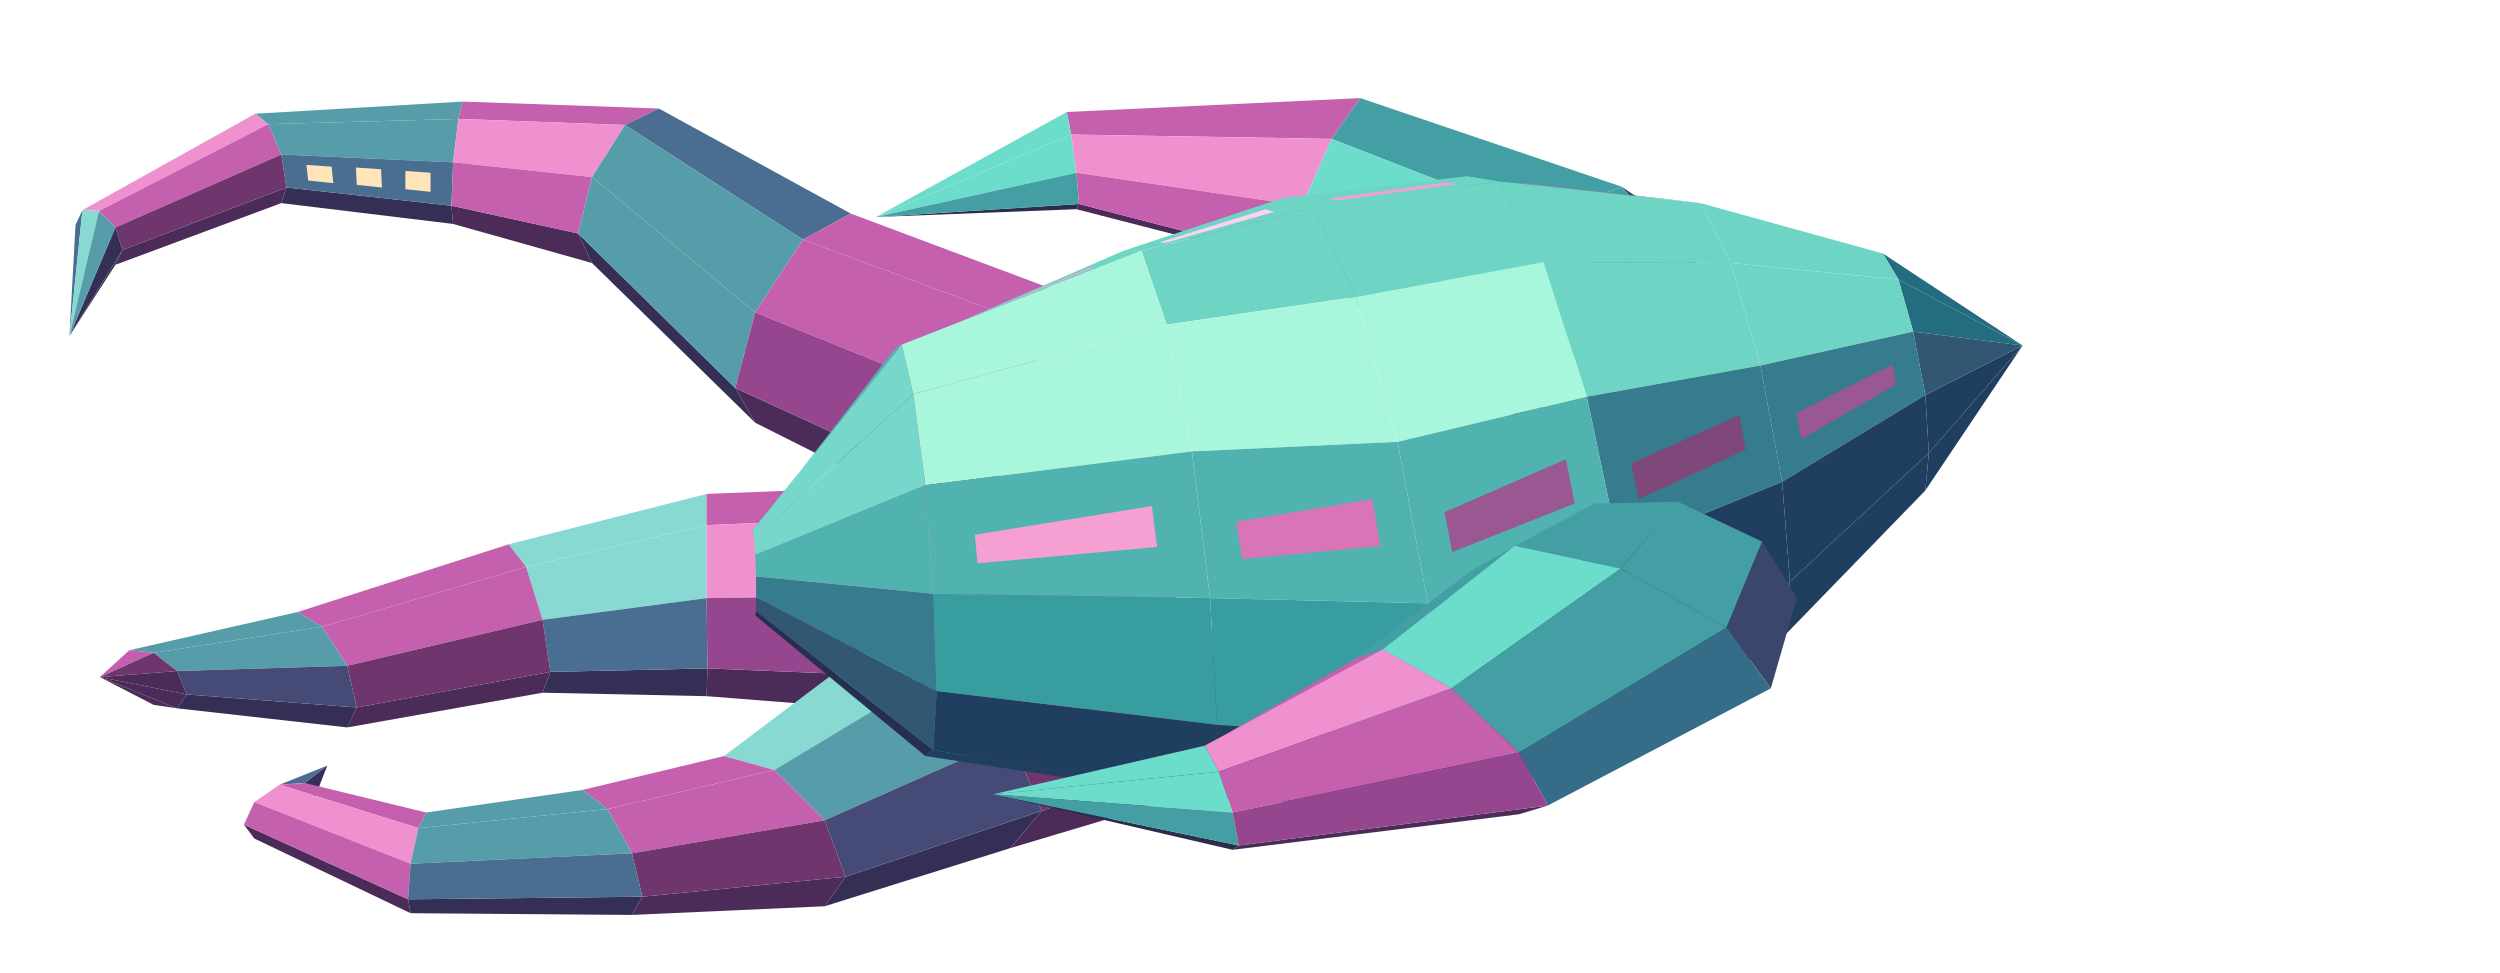
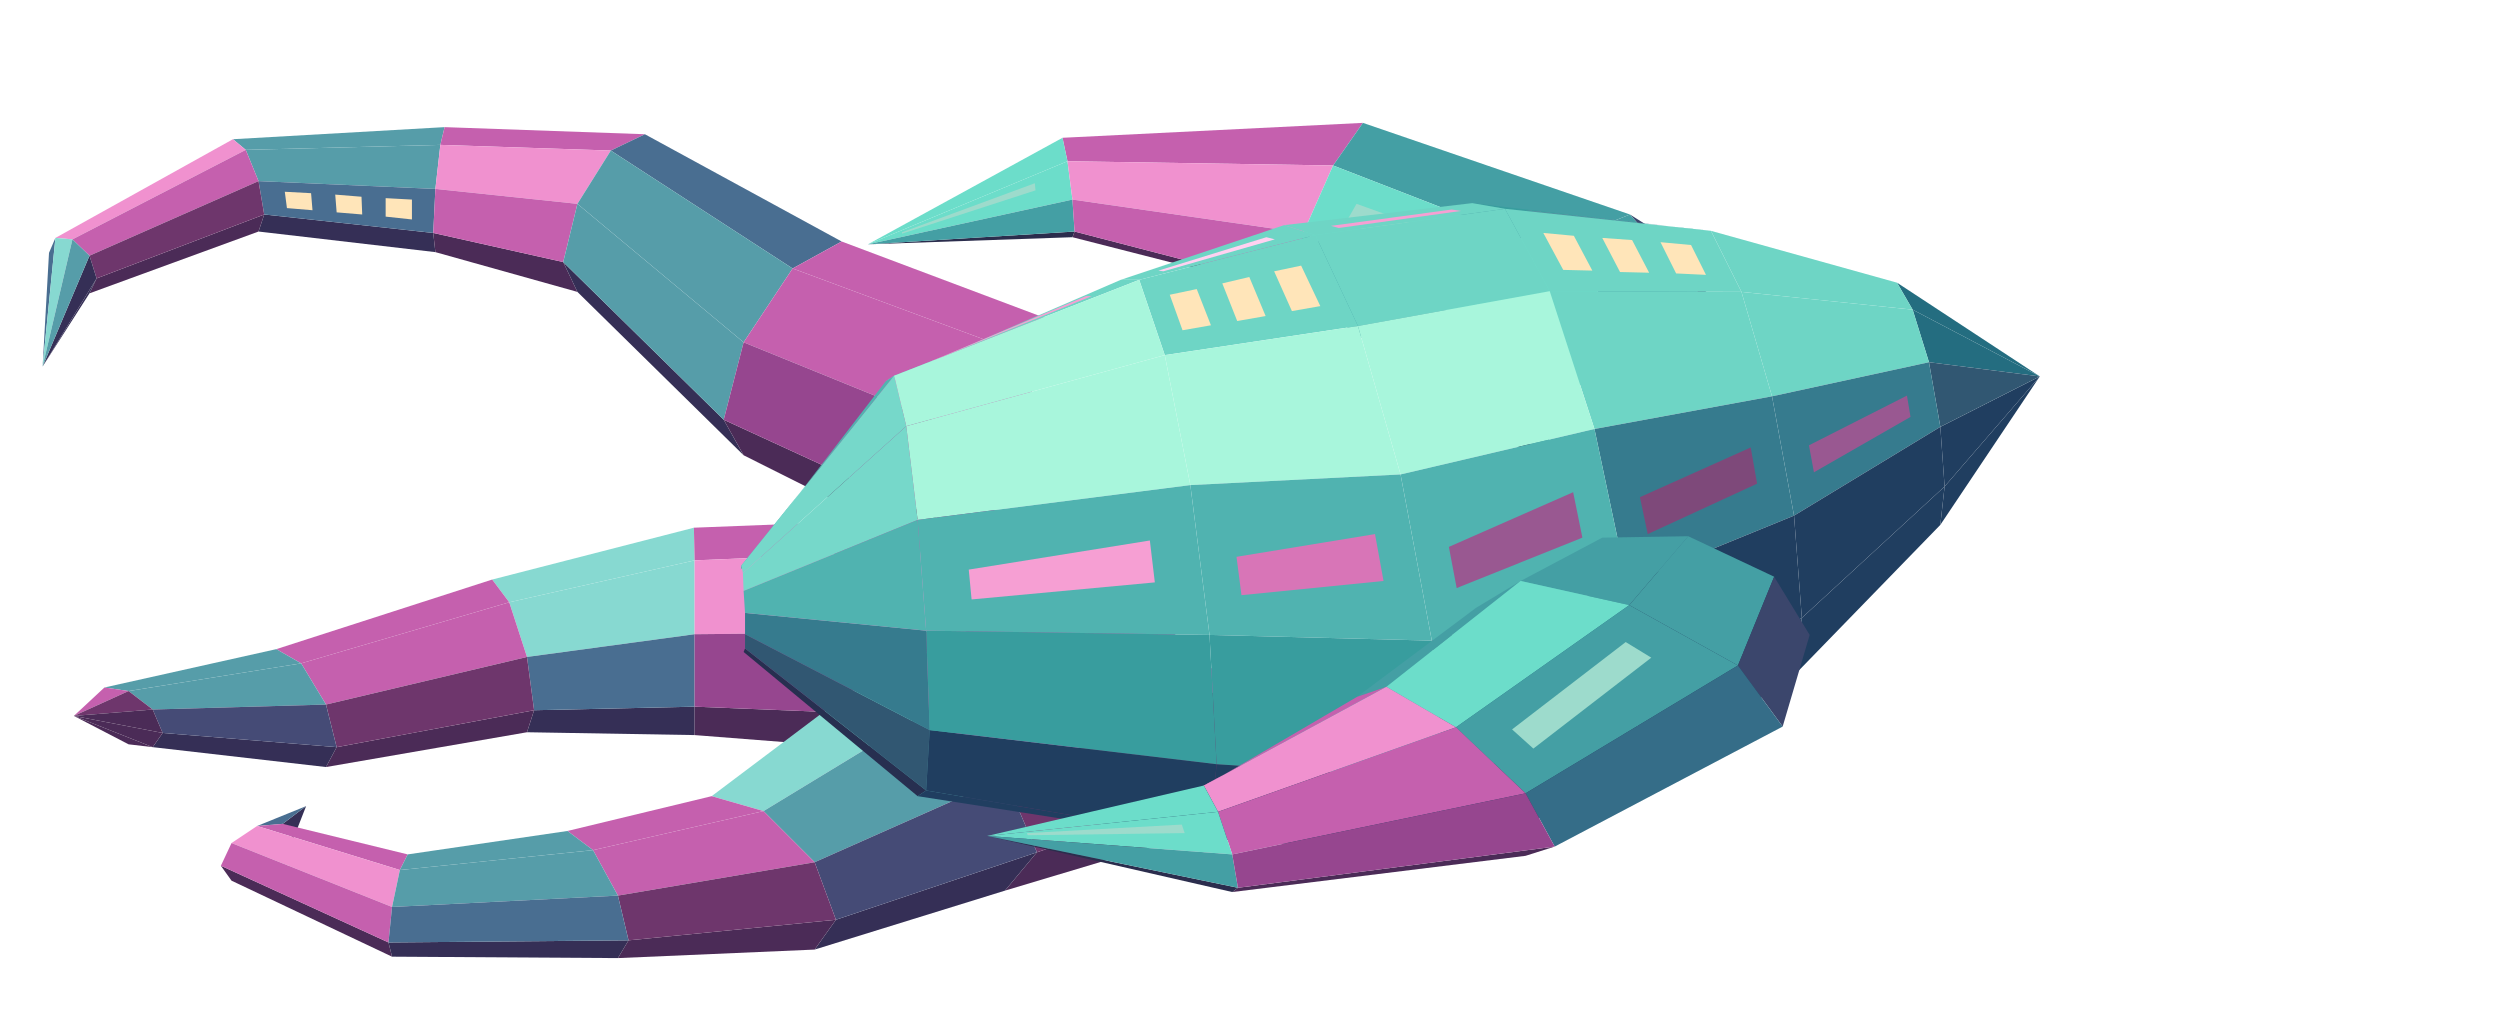
- <svg xmlns="http://www.w3.org/2000/svg" width="189" height="73.5" viewBox="0 0 288 112">
-   <polygon fill="#569da9" points="53.3,11.7 52.8,13.7 30.9,14.3 29.4,13.1" />
-   <polygon fill="#c560ae" points="75.9,12.5 72,14.4 52.8,13.7 53.3,11.7" />
-   <polygon fill="#352f56" points="52,23.7 52.2,25.8 32.4,23.4 33,21.6" />
-   <polygon fill="#569da9" points="52.8,13.7 52.2,18.7 32.4,17.8 30.9,14.3" />
-   <polygon fill="#4b2b57" points="66.6,26.9 68.2,30.3 52.2,25.8 52,23.7" />
-   <polygon fill="#496e91" points="52.2,18.7 52,23.7 33,21.6 32.4,17.8" />
-   <polygon fill="#ffe5b9" points="49.6,19.9 49.6,22.1 46.7,21.8 46.7,19.7" />
-   <polygon fill="#ffe5b9" points="43.9,19.5 44,21.6 41.1,21.3 41,19.3" />
-   <polygon fill="#ffe5b9" points="38.2,19.2 38.4,21.1 35.5,20.8 35.3,19" />
-   <polygon fill="#f091cf" points="29.4,13.1 30.9,14.3 11.4,24.3 9.5,24.2" />
-   <polygon fill="#f091cf" points="72,14.4 68.2,20.4 52.2,18.7 52.8,13.7" />
-   <polygon fill="#4b2b57" points="33,21.6 32.4,23.4 13.3,30.5 14.1,28.8" />
-   <polygon fill="#c560ae" points="68.2,20.4 66.6,26.9 52,23.7 52.2,18.7" />
-   <polygon fill="#c560ae" points="30.9,14.3 32.4,17.8 13.3,26.2 11.4,24.3" />
-   <polygon fill="#6e366c" points="32.4,17.8 33,21.6 14.1,28.8 13.3,26.2" />
-   <polygon fill="#496e91" points="98,24.6 92.5,27.6 72,14.4 75.9,12.5" />
-   <polygon fill="#496e91" points="8.7,25.9 9.5,24.2 8,38.7 8,38.7" />
-   <polygon fill="#352f56" points="14.1,28.8 13.3,30.5 8,38.7 8,38.7" />
-   <polygon fill="#87d9d1" points="9.5,24.2 11.4,24.3 8,38.7 8,38.7" />
-   <polygon fill="#352f56" points="84.7,44.7 87,48.7 68.2,30.3 66.6,26.9" />
-   <polygon fill="#352f56" points="13.3,26.2 14.1,28.8 8,38.7 8,38.7" />
-   <polygon fill="#569da9" points="11.4,24.3 13.3,26.2 8,38.7 8,38.7" />
-   <polygon fill="#569da9" points="92.5,27.6 87,36 68.2,20.4 72,14.4" />
-   <polygon fill="#c560ae" points="125.5,34.9 121,38.2 92.5,27.6 98,24.6" />
-   <polygon fill="#569da9" points="87,36 84.7,44.7 66.6,26.9 68.2,20.4" />
-   <polygon fill="#4b2b57" points="114.6,58.4 116.5,63.5 87,48.7 84.7,44.7" />
-   <polygon fill="#c560ae" points="121,38.2 116.5,47.9 87,36 92.5,27.6" />
-   <polygon fill="#96468f" points="116.5,47.9 114.6,58.4 84.7,44.7 87,36" />
-   <polygon fill="#87d9d1" points="81.4,56.9 81.4,60.5 60.6,65.3 58.6,62.7" />
-   <polygon fill="#c560ae" points="114,55.6 113.6,59.1 81.4,60.5 81.4,56.9" />
-   <polygon fill="#c560ae" points="58.6,62.7 60.6,65.3 37.1,72.2 34.3,70.5" />
-   <polygon fill="#352f56" points="81.5,77 81.4,80.2 62.5,79.8 63.4,77.4" />
-   <polygon fill="#87d9d1" points="81.4,60.5 81.4,68.9 62.5,71.4 60.6,65.3" />
-   <polygon fill="#4b2b57" points="63.4,77.4 62.5,79.8 40,83.8 41.1,81.5" />
-   <polygon fill="#4b2b57" points="113.1,78.3 113.2,82.7 81.4,80.2 81.5,77" />
-   <polygon fill="#c560ae" points="60.6,65.3 62.5,71.4 40,76.7 37.1,72.2" />
-   <polygon fill="#f091cf" points="113.6,59.1 113.2,68.5 81.4,68.9 81.4,60.5" />
-   <polygon fill="#496e91" points="81.4,68.9 81.5,77 63.4,77.4 62.5,71.4" />
-   <polygon fill="#6e366c" points="62.5,71.4 63.4,77.4 41.1,81.5 40,76.7" />
-   <polygon fill="#96468f" points="113.2,68.5 113.1,78.3 81.5,77 81.4,68.9" />
-   <polygon fill="#569da9" points="34.3,70.5 37.1,72.2 17.7,75.2 14.9,74.9" />
-   <polygon fill="#352f56" points="41.1,81.5 40,83.8 20.4,81.6 21.5,80" />
-   <polygon fill="#569da9" points="37.1,72.2 40,76.7 20.4,77.3 17.7,75.2" />
-   <polygon fill="#454b76" points="40,76.7 41.1,81.5 21.5,80 20.4,77.3" />
-   <polygon fill="#4b2b57" points="20.4,81.6 17.7,81.2 11.5,78 11.5,78" />
-   <polygon fill="#c560ae" points="14.9,74.9 17.7,75.2 11.5,78 11.5,78" />
-   <polygon fill="#4b2b57" points="21.5,80 20.4,81.6 11.5,78 11.5,78" />
-   <polygon fill="#6e366c" points="17.7,75.2 20.4,77.3 11.5,78 11.5,78" />
-   <polygon fill="#4b2b57" points="20.4,77.3 21.5,80 11.5,78 11.5,78" />
-   <polygon fill="#c560ae" points="156.7,11.3 153.4,16 123.4,15.5 122.9,12.9" />
-   <polygon fill="#6cddca" points="122.9,12.9 123.4,15.5 100.9,25 100.9,25" />
-   <polygon fill="#6cddca" points="123.4,15.5 124,19.9 100.9,25 100.9,25" />
-   <polygon fill="#2b2d4d" points="124.3,23.5 124,24.1 100.9,25 100.9,25" />
-   <polygon fill="#449fa4" points="186.8,21.5 177.3,25.3 153.4,16 156.7,11.3" />
-   <polygon fill="#449fa4" points="124,19.9 124.3,23.5 100.9,25 100.9,25" />
-   <polygon fill="#f091cf" points="153.4,16 150,23.7 124,19.9 123.4,15.5" />
-   <polygon fill="#4b2b57" points="148.6,29.8 150,30.8 124,24.1 124.3,23.5" />
-   <polygon fill="#c560ae" points="150,23.7 148.6,29.8 124.3,23.5 124,19.9" />
-   <polygon fill="#3b466c" points="202,39.1 198.3,34.7 186.8,21.5 190.7,24.1" />
-   <polygon fill="#6cddca" points="177.3,25.3 167.8,33.2 150,23.7 153.4,16" />
-   <polygon fill="#449fa4" points="167.8,33.2 163.9,40.6 148.6,29.8 150,23.7" />
-   <polygon fill="#449fa4" points="198.3,34.7 189.5,35.6 177.3,25.3 186.8,21.5" />
-   <polygon fill="#2b2d4d" points="177.1,48.1 180.7,52.4 167.8,43.1 163.9,40.6" />
-   <polygon fill="#6cddca" points="189.5,35.6 180.7,41.1 167.8,33.2 177.3,25.3" />
-   <polygon fill="#449fa4" points="180.7,41.1 177.1,48.1 163.9,40.6 167.8,33.2" />
-   <polygon fill="#c560ae" points="122.3,63.2 132.1,65.7 107.8,77.5 99.2,75.2" />
-   <polygon fill="#4b2b57" points="145.8,84.7 141.8,90.1 116.4,97.7 120,93.4" />
-   <polygon fill="#c560ae" points="132.1,65.7 141.8,74.6 116.4,85 107.8,77.5" />
-   <polygon fill="#6e366c" points="141.8,74.6 145.8,84.7 120,93.4 116.4,85" />
-   <polygon fill="#87d9d1" points="99.2,75.2 107.8,77.5 89.2,88.7 83.4,87.1" />
-   <polygon fill="#352f56" points="120,93.4 116.4,97.7 95,104.4 97.4,101" />
-   <polygon fill="#569da9" points="107.8,77.5 116.4,85 95,94.5 89.2,88.7" />
-   <polygon fill="#454b76" points="116.4,85 120,93.4 97.4,101 95,94.5" />
-   <polygon fill="#c560ae" points="83.4,87.1 89.2,88.7 70,93.2 67.1,91" />
-   <polygon fill="#352f56" points="36.3,91.8 35.1,90.2 37.7,88.2 37.7,88.2" />
-   <polygon fill="#496e91" points="35.1,90.2 32.2,90.4 37.7,88.2 37.7,88.2" />
-   <polygon fill="#4b2b57" points="97.4,101 95,104.4 72.8,105.4 74,103.3" />
-   <polygon fill="#c560ae" points="89.2,88.7 95,94.5 72.8,98.3 70,93.2" />
-   <polygon fill="#6e366c" points="95,94.5 97.4,101 74,103.3 72.8,98.3" />
-   <polygon fill="#c560ae" points="49.1,93.6 48.2,95.4 32.2,90.4 35.1,90.2" />
-   <polygon fill="#4b2b57" points="47,103.6 47.3,105.2 29.3,96.6 28.1,95" />
-   <polygon fill="#569da9" points="67.1,91 70,93.2 48.2,95.4 49.1,93.6" />
-   <polygon fill="#f091cf" points="48.2,95.4 47.3,99.5 29.3,92.4 32.2,90.4" />
-   <polygon fill="#c560ae" points="47.3,99.5 47,103.6 28.1,95 29.3,92.4" />
-   <polygon fill="#352f56" points="74,103.3 72.8,105.4 47.3,105.2 47,103.6" />
-   <polygon fill="#569da9" points="70,93.2 72.8,98.3 47.3,99.5 48.2,95.4" />
-   <polygon fill="#496e91" points="72.8,98.3 74,103.3 47,103.6 47.3,99.5" />
-   <polygon fill="#389d9e" points="172.7,20.9 169,20.3 193.4,23.1 195.9,23.4" />
-   <polygon fill="#d875b7" points="175.8,21.2 174.9,21 190.3,22.8 191.1,22.9" />
-   <polygon fill="#6ed5c5" points="151.3,23.9 147.8,22.8 169,20.3 172.7,20.9" />
-   <polygon fill="#f69fd3" points="154,23.1 153.1,22.9 166.7,21 167.8,21.2" />
-   <polygon fill="#6ed5c5" points="131.5,28.9 129.4,28.9 147.8,22.8 151.3,23.9" />
-   <polygon fill="#ffd1f1" points="134.2,28 133.6,27.9 145.8,24.1 146.8,24.4" />
-   <polygon fill="#246d80" points="218.7,32.2 216.9,29.2 233,39.8 233,39.8" />
-   <polygon fill="#6ed5c5" points="103.9,39.7 102.9,40.4 129.4,28.9 131.5,28.9" />
-   <polygon fill="#f69fd3" points="108.3,38 108,38.2 125.6,30.8 126.1,30.8" />
-   <polygon fill="#203e60" points="221.8,56.5 222.2,52.2 233,39.8 233,39.8" />
-   <polygon fill="#246d80" points="220.4,38.2 218.7,32.2 233,39.8 233,39.8" />
-   <polygon fill="#6ed5c5" points="199.4,30.3 195.9,23.4 216.9,29.2 218.7,32.2" />
-   <polygon fill="#203e60" points="222.2,52.2 221.8,45.5 233,39.8 233,39.8" />
-   <polygon fill="#315772" points="221.8,45.5 220.4,38.2 233,39.8 233,39.8" />
-   <polygon fill="#50b3b0" points="86.7,61.1 86.6,61.5 102.9,40.4 103.9,39.7" />
-   <polygon fill="#6ed5c5" points="177.8,30.2 172.7,20.9 195.9,23.4 199.4,30.3" />
-   <polygon fill="#6ed5c5" points="156.2,34.2 151.3,23.9 172.7,20.9 177.8,30.2" />
-   <polygon fill="#6ed5c5" points="134.4,37.4 131.5,28.9 151.3,23.9 156.2,34.2" />
-   <polygon fill="#6ed5c5" points="202.8,42.1 199.4,30.3 218.7,32.2 220.4,38.2" />
-   <polygon fill="#272f50" points="87,70.9 87.1,70.4 107.5,86.4 106.6,87.1" />
-   <polygon fill="#76d8ca" points="86.9,62 86.7,61.1 103.9,39.7 105.2,45.4" />
-   <polygon fill="#203e60" points="205.3,73.5 206.2,67 222.2,52.2 221.8,56.5" />
-   <polygon fill="#a8f6dc" points="105.2,45.4 103.9,39.7 131.5,28.9 134.4,37.4" />
-   <polygon fill="#203e60" points="106.6,87.1 107.5,86.4 139.4,91.9 137.3,91.8" />
-   <polygon fill="#367b8e" points="205.3,55.5 202.8,42.1 220.4,38.2 221.8,45.5" />
-   <polygon fill="#995891" points="207.5,50.6 206.9,47.6 218,42 218.4,44.3" />
-   <polygon fill="#203e60" points="206.2,67 205.3,55.5 221.8,45.5 222.2,52.2" />
-   <polygon fill="#315772" points="87.1,70.4 87.1,68.8 107.9,79.6 107.5,86.4" />
-   <polygon fill="#76d8ca" points="87,63.9 86.9,62 105.2,45.4 106.6,55.9" />
-   <polygon fill="#6ed5c5" points="182.8,45.7 177.8,30.2 199.4,30.3 202.8,42.1" />
-   <polygon fill="#367b8e" points="87.1,68.8 87.1,66.4 107.5,68.4 107.9,79.6" />
-   <polygon fill="#50b3b0" points="87.1,66.4 87,63.9 106.6,55.9 107.5,68.4" />
-   <polygon fill="#203e60" points="186.5,86.2 187.8,78 206.2,67 205.3,73.5" />
-   <polygon fill="#a8f6dc" points="161,50.9 156.2,34.2 177.8,30.2 182.8,45.7" />
-   <polygon fill="#a8f6dc" points="106.6,55.9 105.2,45.4 134.4,37.4 137.3,52" />
-   <polygon fill="#a8f6dc" points="137.3,52 134.4,37.4 156.2,34.2 161,50.9" />
-   <polygon fill="#203e60" points="107.5,86.4 107.9,79.6 140.2,83.5 139.4,91.9" />
-   <polygon fill="#367b8e" points="186.5,63.2 182.8,45.7 202.8,42.1 205.3,55.5" />
-   <polygon fill="#7e497a" points="188.8,57.5 187.9,53.4 200.4,47.8 201.1,51.8" />
-   <polygon fill="#203e60" points="187.8,78 186.5,63.2 205.3,55.5 206.2,67" />
-   <polygon fill="#203e60" points="164.5,93.5 165.8,85.2 187.8,78 186.5,86.2" />
-   <polygon fill="#203e60" points="139.4,91.9 140.2,83.5 165.8,85.2 164.5,93.5" />
-   <polygon fill="#50b3b0" points="107.5,68.4 106.6,55.9 137.3,52 139.4,68.9" />
-   <polygon fill="#f69fd3" points="112.6,64.9 112.3,61.6 132.7,58.3 133.3,63" />
-   <polygon fill="#389d9e" points="107.9,79.6 107.5,68.4 139.4,68.9 140.2,83.5" />
-   <polygon fill="#50b3b0" points="164.5,69.5 161,50.9 182.8,45.7 186.5,63.2" />
-   <polygon fill="#995891" points="167.3,63.6 166.4,59 180.4,52.9 181.4,58" />
-   <polygon fill="#246d80" points="165.8,85.2 164.5,69.5 186.5,63.2 187.8,78" />
-   <polygon fill="#50b3b0" points="139.4,68.9 137.3,52 161,50.9 164.5,69.5" />
-   <polygon fill="#d875b7" points="143.1,64.4 142.4,60.1 158.1,57.5 159,62.9" />
-   <polygon fill="#389d9e" points="140.2,83.5 139.4,68.9 164.5,69.5 165.8,85.2" />
-   <polygon fill="#449fa4" points="183.7,58 193.3,57.8 186.7,65.5 174.5,62.9" />
-   <polygon fill="#449fa4" points="193.3,57.8 203,62.4 198.9,72.3 186.7,65.5" />
-   <polygon fill="#3b466c" points="203,62.4 207,68.9 204,79.3 198.9,72.3" />
-   <polygon fill="#449fa4" points="169.4,65.8 174.5,62.9 159.3,74.8 156.1,75.9" />
-   <polygon fill="#6cddca" points="174.5,62.9 186.7,65.5 167.2,79.3 159.3,74.8" />
-   <polygon fill="#c560ae" points="156.1,75.9 159.3,74.8 138.8,85.9 138.1,86.4" />
-   <polygon fill="#449fa4" points="186.7,65.5 198.9,72.3 175,86.7 167.2,79.3" />
-   <polygon fill="#356d88" points="198.9,72.3 204,79.3 178.3,92.8 175,86.7" />
-   <polygon fill="#f091cf" points="159.3,74.8 167.2,79.3 140.4,88.9 138.8,85.9" />
-   <polygon fill="#6cddca" points="138.8,85.9 140.4,88.9 114.4,91.5 114.4,91.5" />
-   <polygon fill="#c560ae" points="167.2,79.3 175,86.7 142,93.6 140.4,88.9" />
-   <polygon fill="#6cddca" points="140.4,88.9 142,93.6 114.4,91.5 114.4,91.5" />
-   <polygon fill="#4b2b57" points="178.3,92.8 175,93.8 142,97.9 142.7,97.4" />
-   <polygon fill="#2b2d4d" points="142.7,97.4 142,97.9 114.4,91.5 114.4,91.5" />
-   <polygon fill="#449fa4" points="142,93.6 142.7,97.4 114.4,91.5 114.4,91.5" />
-   <polygon fill="#96468f" points="175,86.7 178.3,92.8 142.7,97.4 142,93.6" />
+ <svg xmlns="http://www.w3.org/2000/svg" width="231" height="94.5" viewBox="0 0 352 144">
+   <polygon fill="#569da9" points="62.6,17.9 62,20.4 34.6,21.1 32.8,19.6" />
+   <polygon fill="#c560ae" points="90.8,18.9 86,21.2 62,20.4 62.6,17.9" />
+   <polygon fill="#352f56" points="61,32.8 61.3,35.5 36.4,32.6 37.2,30.2" />
+   <polygon fill="#569da9" points="62,20.4 61.3,26.6 36.4,25.5 34.6,21.1" />
+   <polygon fill="#4b2b57" points="79.3,36.9 81.3,41.1 61.3,35.5 61,32.8" />
+   <polygon fill="#496e91" points="61.3,26.6 61,32.8 37.2,30.2 36.4,25.5" />
+   <polygon fill="#ffe5b9" points="58,28.1 58,30.9 54.3,30.5 54.3,27.9" />
+   <polygon fill="#ffe5b9" points="50.9,27.7 51,30.2 47.4,29.9 47.2,27.4" />
+   <polygon fill="#ffe5b9" points="43.8,27.2 44,29.6 40.4,29.3 40.1,27" />
+   <polygon fill="#f091cf" points="32.8,19.6 34.6,21.1 10.2,33.7 7.8,33.5" />
+   <polygon fill="#f091cf" points="86,21.2 81.3,28.7 61.3,26.6 62,20.4" />
+   <polygon fill="#4b2b57" points="37.2,30.2 36.4,32.6 12.6,41.3 13.6,39.2" />
+   <polygon fill="#c560ae" points="81.3,28.7 79.3,36.9 61,32.8 61.3,26.6" />
+   <polygon fill="#c560ae" points="34.6,21.1 36.4,25.5 12.6,36 10.2,33.7" />
+   <polygon fill="#6e366c" points="36.4,25.5 37.2,30.2 13.6,39.2 12.6,36" />
+   <polygon fill="#496e91" points="118.5,34 111.6,37.8 86,21.2 90.8,18.9" />
+   <polygon fill="#496e91" points="6.9,35.6 7.8,33.5 6,51.6 6,51.6" />
+   <polygon fill="#352f56" points="13.6,39.2 12.6,41.3 6,51.6 6,51.6" />
+   <polygon fill="#87d9d1" points="7.8,33.5 10.2,33.7 6,51.6 6,51.6" />
+   <polygon fill="#352f56" points="101.9,59.1 104.7,64.1 81.3,41.1 79.3,36.9" />
+   <polygon fill="#352f56" points="12.6,36 13.6,39.2 6,51.6 6,51.6" />
+   <polygon fill="#569da9" points="10.2,33.7 12.6,36 6,51.6 6,51.6" />
+   <polygon fill="#569da9" points="111.6,37.8 104.7,48.2 81.3,28.7 86,21.2" />
+   <polygon fill="#c560ae" points="152.8,46.9 147.2,51 111.6,37.8 118.5,34" />
+   <polygon fill="#569da9" points="104.7,48.2 101.9,59.1 79.3,36.9 81.3,28.7" />
+   <polygon fill="#4b2b57" points="139.3,76.3 141.6,82.6 104.7,64.1 101.9,59.1" />
+   <polygon fill="#c560ae" points="147.2,51 141.6,63.2 104.7,48.2 111.6,37.8" />
+   <polygon fill="#96468f" points="141.6,63.2 139.3,76.3 101.9,59.1 104.7,48.2" />
+   <polygon fill="#87d9d1" points="97.7,74.3 97.8,78.9 71.7,84.8 69.3,81.6" />
+   <polygon fill="#c560ae" points="138.5,72.7 138,77.2 97.8,78.9 97.7,74.3" />
+   <polygon fill="#c560ae" points="69.3,81.6 71.7,84.8 42.4,93.4 38.9,91.4" />
+   <polygon fill="#352f56" points="97.8,99.5 97.8,103.5 74.2,103.1 75.2,100" />
+   <polygon fill="#87d9d1" points="97.8,78.9 97.8,89.3 74.2,92.5 71.7,84.8" />
+   <polygon fill="#4b2b57" points="75.2,100 74.2,103.1 45.9,108 47.4,105.2" />
+   <polygon fill="#4b2b57" points="137.4,101.1 137.5,106.6 97.8,103.5 97.8,99.5" />
+   <polygon fill="#c560ae" points="71.7,84.8 74.2,92.5 45.9,99.2 42.4,93.4" />
+   <polygon fill="#f091cf" points="138,77.2 137.5,88.9 97.8,89.3 97.8,78.9" />
+   <polygon fill="#496e91" points="97.8,89.3 97.8,99.5 75.2,100 74.2,92.5" />
+   <polygon fill="#6e366c" points="74.2,92.5 75.2,100 47.4,105.2 45.9,99.2" />
+   <polygon fill="#96468f" points="137.5,88.9 137.4,101.1 97.8,99.5 97.8,89.3" />
+   <polygon fill="#569da9" points="38.9,91.4 42.4,93.4 18.1,97.3 14.7,96.8" />
+   <polygon fill="#352f56" points="47.4,105.2 45.9,108 21.5,105.2 22.9,103.2" />
+   <polygon fill="#569da9" points="42.4,93.4 45.9,99.2 21.5,99.9 18.1,97.3" />
+   <polygon fill="#454b76" points="45.9,99.2 47.4,105.2 22.9,103.2 21.5,99.9" />
+   <polygon fill="#4b2b57" points="21.5,105.2 18.1,104.8 10.4,100.8 10.4,100.8" />
+   <polygon fill="#c560ae" points="14.7,96.8 18.1,97.3 10.4,100.8 10.4,100.8" />
+   <polygon fill="#4b2b57" points="22.9,103.2 21.5,105.2 10.4,100.8 10.4,100.8" />
+   <polygon fill="#6e366c" points="18.1,97.3 21.5,99.9 10.4,100.8 10.4,100.8" />
+   <polygon fill="#4b2b57" points="21.5,99.9 22.9,103.2 10.4,100.8 10.4,100.8" />
+   <polygon fill="#c560ae" points="191.9,17.3 187.7,23.3 150.3,22.7 149.6,19.4" />
+   <polygon fill="#6cddca" points="149.6,19.4 150.3,22.7 122.2,34.4 122.2,34.4" />
+   <polygon fill="#6cddca" points="150.3,22.7 151,28.1 122.2,34.4 122.2,34.4" />
+   <polygon fill="#9ddbcc" points="145.7,25.8 145.8,26.8 127,32.9 127,32.7" />
+   <polygon fill="#2b2d4d" points="151.3,32.6 151,33.4 122.2,34.4 122.2,34.4" />
+   <polygon fill="#449fa4" points="229.5,30.2 217.6,34.9 187.7,23.3 191.9,17.3" />
+   <polygon fill="#449fa4" points="151,28.1 151.3,32.6 122.2,34.4 122.2,34.4" />
+   <polygon fill="#f091cf" points="187.7,23.3 183.5,32.8 151,28.1 150.3,22.7" />
+   <polygon fill="#4b2b57" points="181.7,40.5 183.5,41.7 151,33.4 151.3,32.6" />
+   <polygon fill="#c560ae" points="183.5,32.8 181.7,40.5 151.3,32.6 151,28.1" />
+   <polygon fill="#3b466c" points="248.5,52.1 243.9,46.7 229.5,30.2 234.4,33.3" />
+   <polygon fill="#6cddca" points="217.6,34.9 205.8,44.8 183.5,32.8 187.7,23.3" />
+   <polygon fill="#9ddbcc" points="209.9,35.5 207.3,38 189.4,31.5 191,28.7" />
+   <polygon fill="#449fa4" points="205.8,44.8 200.9,54 181.7,40.5 183.5,32.8" />
+   <polygon fill="#449fa4" points="243.9,46.7 232.9,47.7 217.6,34.9 229.5,30.2" />
+   <polygon fill="#2b2d4d" points="217.3,63.4 221.9,68.8 205.8,57.1 200.9,54" />
+   <polygon fill="#6cddca" points="232.9,47.7 221.9,54.6 205.8,44.8 217.6,34.9" />
+   <polygon fill="#449fa4" points="221.9,54.6 217.3,63.4 200.9,54 205.8,44.8" />
+   <polygon fill="#c560ae" points="148.9,82.2 161.1,85.3 130.7,100.1 120,97.2" />
+   <polygon fill="#4b2b57" points="178.3,109.1 173.2,115.9 141.5,125.4 146,120" />
+   <polygon fill="#c560ae" points="161.1,85.3 173.2,96.5 141.5,109.5 130.7,100.1" />
+   <polygon fill="#6e366c" points="173.2,96.5 178.3,109.1 146,120 141.5,109.5" />
+   <polygon fill="#87d9d1" points="120,97.2 130.7,100.1 107.5,114.2 100.2,112.1" />
+   <polygon fill="#352f56" points="146,120 141.5,125.4 114.7,133.7 117.7,129.5" />
+   <polygon fill="#569da9" points="130.7,100.1 141.5,109.5 114.7,121.4 107.5,114.2" />
+   <polygon fill="#454b76" points="141.5,109.5 146,120 117.7,129.5 114.7,121.4" />
+   <polygon fill="#c560ae" points="100.2,112.1 107.5,114.2 83.5,119.7 79.9,117" />
+   <polygon fill="#352f56" points="41.3,118.1 39.8,116 43.1,113.5 43.1,113.5" />
+   <polygon fill="#496e91" points="39.8,116 36.2,116.3 43.1,113.5 43.1,113.5" />
+   <polygon fill="#4b2b57" points="117.7,129.5 114.7,133.7 87,134.9 88.5,132.4" />
+   <polygon fill="#c560ae" points="107.5,114.2 114.7,121.4 87,126.1 83.5,119.7" />
+   <polygon fill="#6e366c" points="114.7,121.4 117.7,129.5 88.5,132.4 87,126.1" />
+   <polygon fill="#c560ae" points="57.4,120.3 56.3,122.5 36.2,116.3 39.8,116" />
+   <polygon fill="#4b2b57" points="54.7,132.7 55.2,134.7 32.6,124 31.1,121.9" />
+   <polygon fill="#569da9" points="79.9,117 83.5,119.7 56.3,122.5 57.4,120.3" />
+   <polygon fill="#f091cf" points="56.3,122.5 55.2,127.7 32.6,118.7 36.2,116.3" />
+   <polygon fill="#c560ae" points="55.2,127.7 54.7,132.7 31.1,121.9 32.6,118.7" />
+   <polygon fill="#352f56" points="88.5,132.4 87,134.9 55.2,134.7 54.7,132.7" />
+   <polygon fill="#569da9" points="83.5,119.7 87,126.1 55.2,127.7 56.3,122.5" />
+   <polygon fill="#496e91" points="87,126.1 88.5,132.4 54.7,132.7 55.2,127.7" />
+   <polygon fill="#389d9e" points="211.9,29.4 207.3,28.6 237.8,32.2 240.9,32.5" />
+   <polygon fill="#d875b7" points="215.7,29.7 214.6,29.6 233.8,31.7 234.8,31.8" />
+   <polygon fill="#6ed5c5" points="185.2,33.1 180.8,31.7 207.3,28.6 211.9,29.4" />
+   <polygon fill="#f69fd3" points="188.5,32.1 187.4,31.8 204.4,29.5 205.7,29.7" />
+   <polygon fill="#6ed5c5" points="160.4,39.4 157.8,39.4 180.8,31.7 185.2,33.1" />
+   <polygon fill="#ffd1f1" points="163.8,38.2 163.1,38.1 178.3,33.4 179.5,33.7" />
+   <polygon fill="#246d80" points="269.3,43.6 267.1,39.8 287.2,53 287.2,53" />
+   <polygon fill="#6ed5c5" points="125.9,52.9 124.7,53.7 157.8,39.4 160.4,39.4" />
+   <polygon fill="#f69fd3" points="131.3,50.8 131,50.9 152.9,41.7 153.7,41.7" />
+   <polygon fill="#203e60" points="273.2,73.9 273.8,68.5 287.2,53 287.2,53" />
+   <polygon fill="#246d80" points="271.6,51 269.3,43.6 287.2,53 287.2,53" />
+   <polygon fill="#6ed5c5" points="245.2,41.1 240.9,32.5 267.1,39.8 269.3,43.6" />
+   <polygon fill="#203e60" points="273.8,68.5 273.2,60.1 287.2,53 287.2,53" />
+   <polygon fill="#315772" points="273.2,60.1 271.6,51 287.2,53 287.2,53" />
+   <polygon fill="#50b3b0" points="104.4,79.6 104.3,80.2 124.7,53.7 125.9,52.9" />
+   <polygon fill="#6ed5c5" points="218.2,41 211.9,29.4 240.9,32.5 245.2,41.1" />
+   <polygon fill="#ffe5b9" points="220.1,38 217.3,32.8 221.6,33.2 224.2,38.1" />
+   <polygon fill="#ffe5b9" points="228.1,38.3 225.6,33.5 229.8,33.8 232.2,38.4" />
+   <polygon fill="#ffe5b9" points="236,38.5 233.8,34.1 238.1,34.5 240.2,38.7" />
+   <polygon fill="#6ed5c5" points="191.2,45.9 185.2,33.1 211.9,29.4 218.2,41" />
+   <polygon fill="#6ed5c5" points="164,50 160.4,39.4 185.2,33.1 191.2,45.9" />
+   <polygon fill="#ffe5b9" points="166.5,46.5 164.7,41.5 168.5,40.7 170.5,45.8" />
+   <polygon fill="#ffe5b9" points="174.2,45.2 172.1,39.9 175.9,39 178.2,44.5" />
+   <polygon fill="#ffe5b9" points="181.9,43.8 179.4,38.2 183.2,37.4 185.9,43.1" />
+   <polygon fill="#6ed5c5" points="249.5,55.8 245.2,41.1 269.3,43.6 271.6,51" />
+   <polygon fill="#272f50" points="104.7,91.8 104.9,91.3 130.4,111.3 129.2,112.1" />
+   <polygon fill="#76d8ca" points="104.6,80.7 104.4,79.6 125.9,52.9 127.6,60" />
+   <polygon fill="#203e60" points="252.6,95.1 253.7,87 273.8,68.5 273.2,73.9" />
+   <polygon fill="#a8f6dc" points="127.6,60 125.9,52.9 160.4,39.4 164,50" />
+   <polygon fill="#203e60" points="129.2,112.1 130.4,111.3 170.3,118.1 167.6,118.1" />
+   <polygon fill="#367b8e" points="252.6,72.6 249.5,55.8 271.6,51 273.2,60.1" />
+   <polygon fill="#995891" points="255.4,66.5 254.7,62.7 268.5,55.7 269,58.7" />
+   <polygon fill="#203e60" points="253.7,87 252.6,72.6 273.2,60.1 273.8,68.5" />
+   <polygon fill="#315772" points="104.9,91.3 104.9,89.3 130.9,102.8 130.4,111.3" />
+   <polygon fill="#76d8ca" points="104.7,83.2 104.6,80.7 127.6,60 129.2,73.2" />
+   <polygon fill="#6ed5c5" points="224.5,60.4 218.2,41 245.2,41.1 249.5,55.8" />
+   <polygon fill="#367b8e" points="104.9,89.3 104.9,86.3 130.4,88.8 130.9,102.8" />
+   <polygon fill="#50b3b0" points="104.9,86.3 104.7,83.2 129.2,73.2 130.4,88.8" />
+   <polygon fill="#203e60" points="229.1,111 230.8,100.8 253.7,87 252.6,95.1" />
+   <polygon fill="#a8f6dc" points="197.2,66.8 191.2,45.9 218.2,41 224.5,60.4" />
+   <polygon fill="#a8f6dc" points="129.2,73.2 127.6,60 164,50 167.6,68.3" />
+   <polygon fill="#a8f6dc" points="167.6,68.3 164,50 191.2,45.9 197.2,66.8" />
+   <polygon fill="#203e60" points="130.4,111.3 130.9,102.8 171.3,107.6 170.3,118.1" />
+   <polygon fill="#367b8e" points="229.1,82.2 224.5,60.4 249.5,55.8 252.6,72.6" />
+   <polygon fill="#7e497a" points="232,75.2 230.9,70 246.5,63 247.4,68.1" />
+   <polygon fill="#203e60" points="230.8,100.8 229.1,82.2 252.6,72.6 253.7,87" />
+   <polygon fill="#203e60" points="201.6,120.2 203.2,109.7 230.8,100.8 229.1,111" />
+   <polygon fill="#203e60" points="170.3,118.1 171.3,107.6 203.2,109.7 201.6,120.2" />
+   <polygon fill="#50b3b0" points="130.4,88.8 129.2,73.2 167.6,68.3 170.3,89.4" />
+   <polygon fill="#f69fd3" points="136.8,84.4 136.4,80.2 161.9,76.1 162.6,82" />
+   <polygon fill="#389d9e" points="130.9,102.8 130.4,88.8 170.3,89.4 171.3,107.6" />
+   <polygon fill="#50b3b0" points="201.6,90.2 197.2,66.8 224.5,60.4 229.1,82.2" />
+   <polygon fill="#995891" points="205.1,82.8 204,77 221.5,69.3 222.8,75.7" />
+   <polygon fill="#246d80" points="203.2,109.7 201.6,90.2 229.1,82.2 230.8,100.8" />
+   <polygon fill="#50b3b0" points="170.3,89.4 167.6,68.3 197.2,66.8 201.6,90.2" />
+   <polygon fill="#d875b7" points="174.8,83.8 174.1,78.4 193.6,75.2 194.8,81.8" />
+   <polygon fill="#389d9e" points="171.3,107.6 170.3,89.4 201.6,90.2 203.2,109.7" />
+   <polygon fill="#449fa4" points="225.6,75.7 237.7,75.5 229.4,85.2 214.1,81.8" />
+   <polygon fill="#449fa4" points="237.7,75.5 249.8,81.2 244.7,93.7 229.4,85.2" />
+   <polygon fill="#3b466c" points="249.8,81.2 254.8,89.4 251,102.3 244.7,93.7" />
+   <polygon fill="#449fa4" points="207.8,85.6 214.1,81.8 195.2,96.7 191.1,98.1" />
+   <polygon fill="#6cddca" points="214.1,81.8 229.4,85.2 205,102.4 195.2,96.7" />
+   <polygon fill="#c560ae" points="191.1,98.1 195.2,96.7 169.5,110.6 168.7,111.2" />
+   <polygon fill="#449fa4" points="229.4,85.2 244.7,93.7 214.8,111.7 205,102.4" />
+   <polygon fill="#9ddbcc" points="228.9,90.4 232.5,92.6 215.9,105.4 212.9,102.7" />
+   <polygon fill="#356d88" points="244.7,93.7 251,102.3 218.9,119.2 214.8,111.7" />
+   <polygon fill="#f091cf" points="195.2,96.7 205,102.4 171.5,114.3 169.5,110.6" />
+   <polygon fill="#6cddca" points="169.5,110.6 171.5,114.3 139,117.7 139,117.7" />
+   <polygon fill="#c560ae" points="205,102.4 214.8,111.7 173.5,120.3 171.5,114.3" />
+   <polygon fill="#6cddca" points="171.5,114.3 173.5,120.3 139,117.7 139,117.7" />
+   <polygon fill="#9ddbcc" points="166.4,116.1 166.8,117.3 144.7,117.6 144.6,117.3" />
+   <polygon fill="#4b2b57" points="218.9,119.2 214.8,120.5 173.5,125.6 174.3,125" />
+   <polygon fill="#2b2d4d" points="174.3,125 173.5,125.6 139,117.7 139,117.7" />
+   <polygon fill="#449fa4" points="173.5,120.3 174.3,125 139,117.7 139,117.7" />
+   <polygon fill="#96468f" points="214.8,111.7 218.9,119.2 174.3,125 173.5,120.3" />
</svg>
